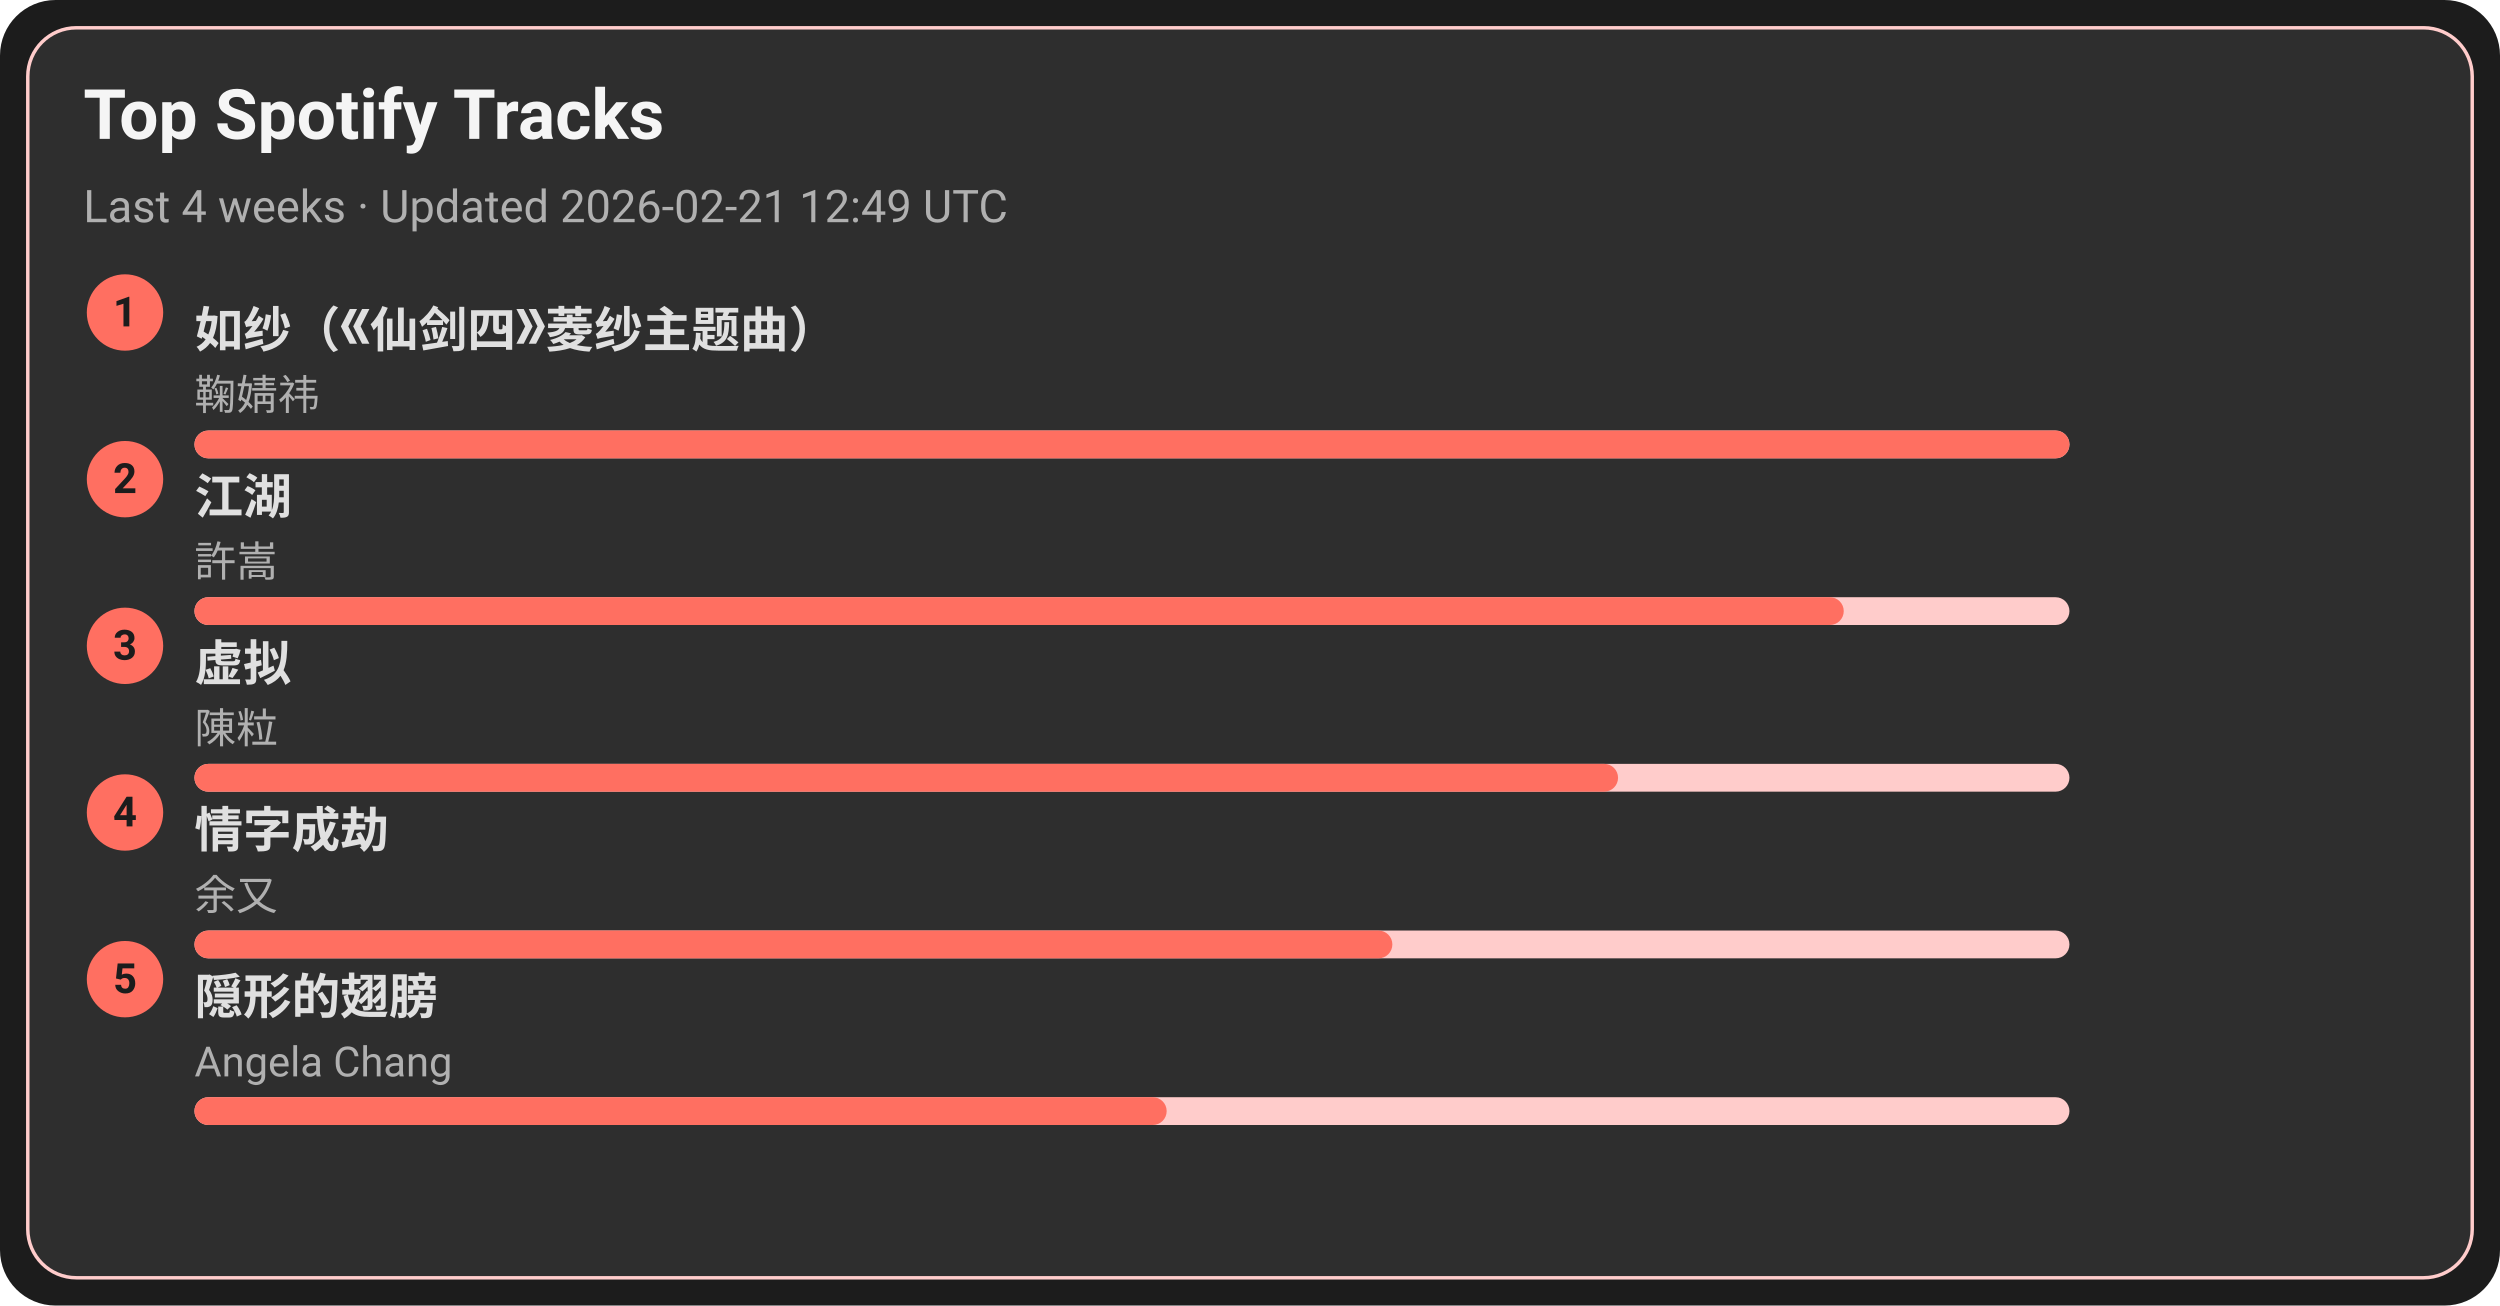
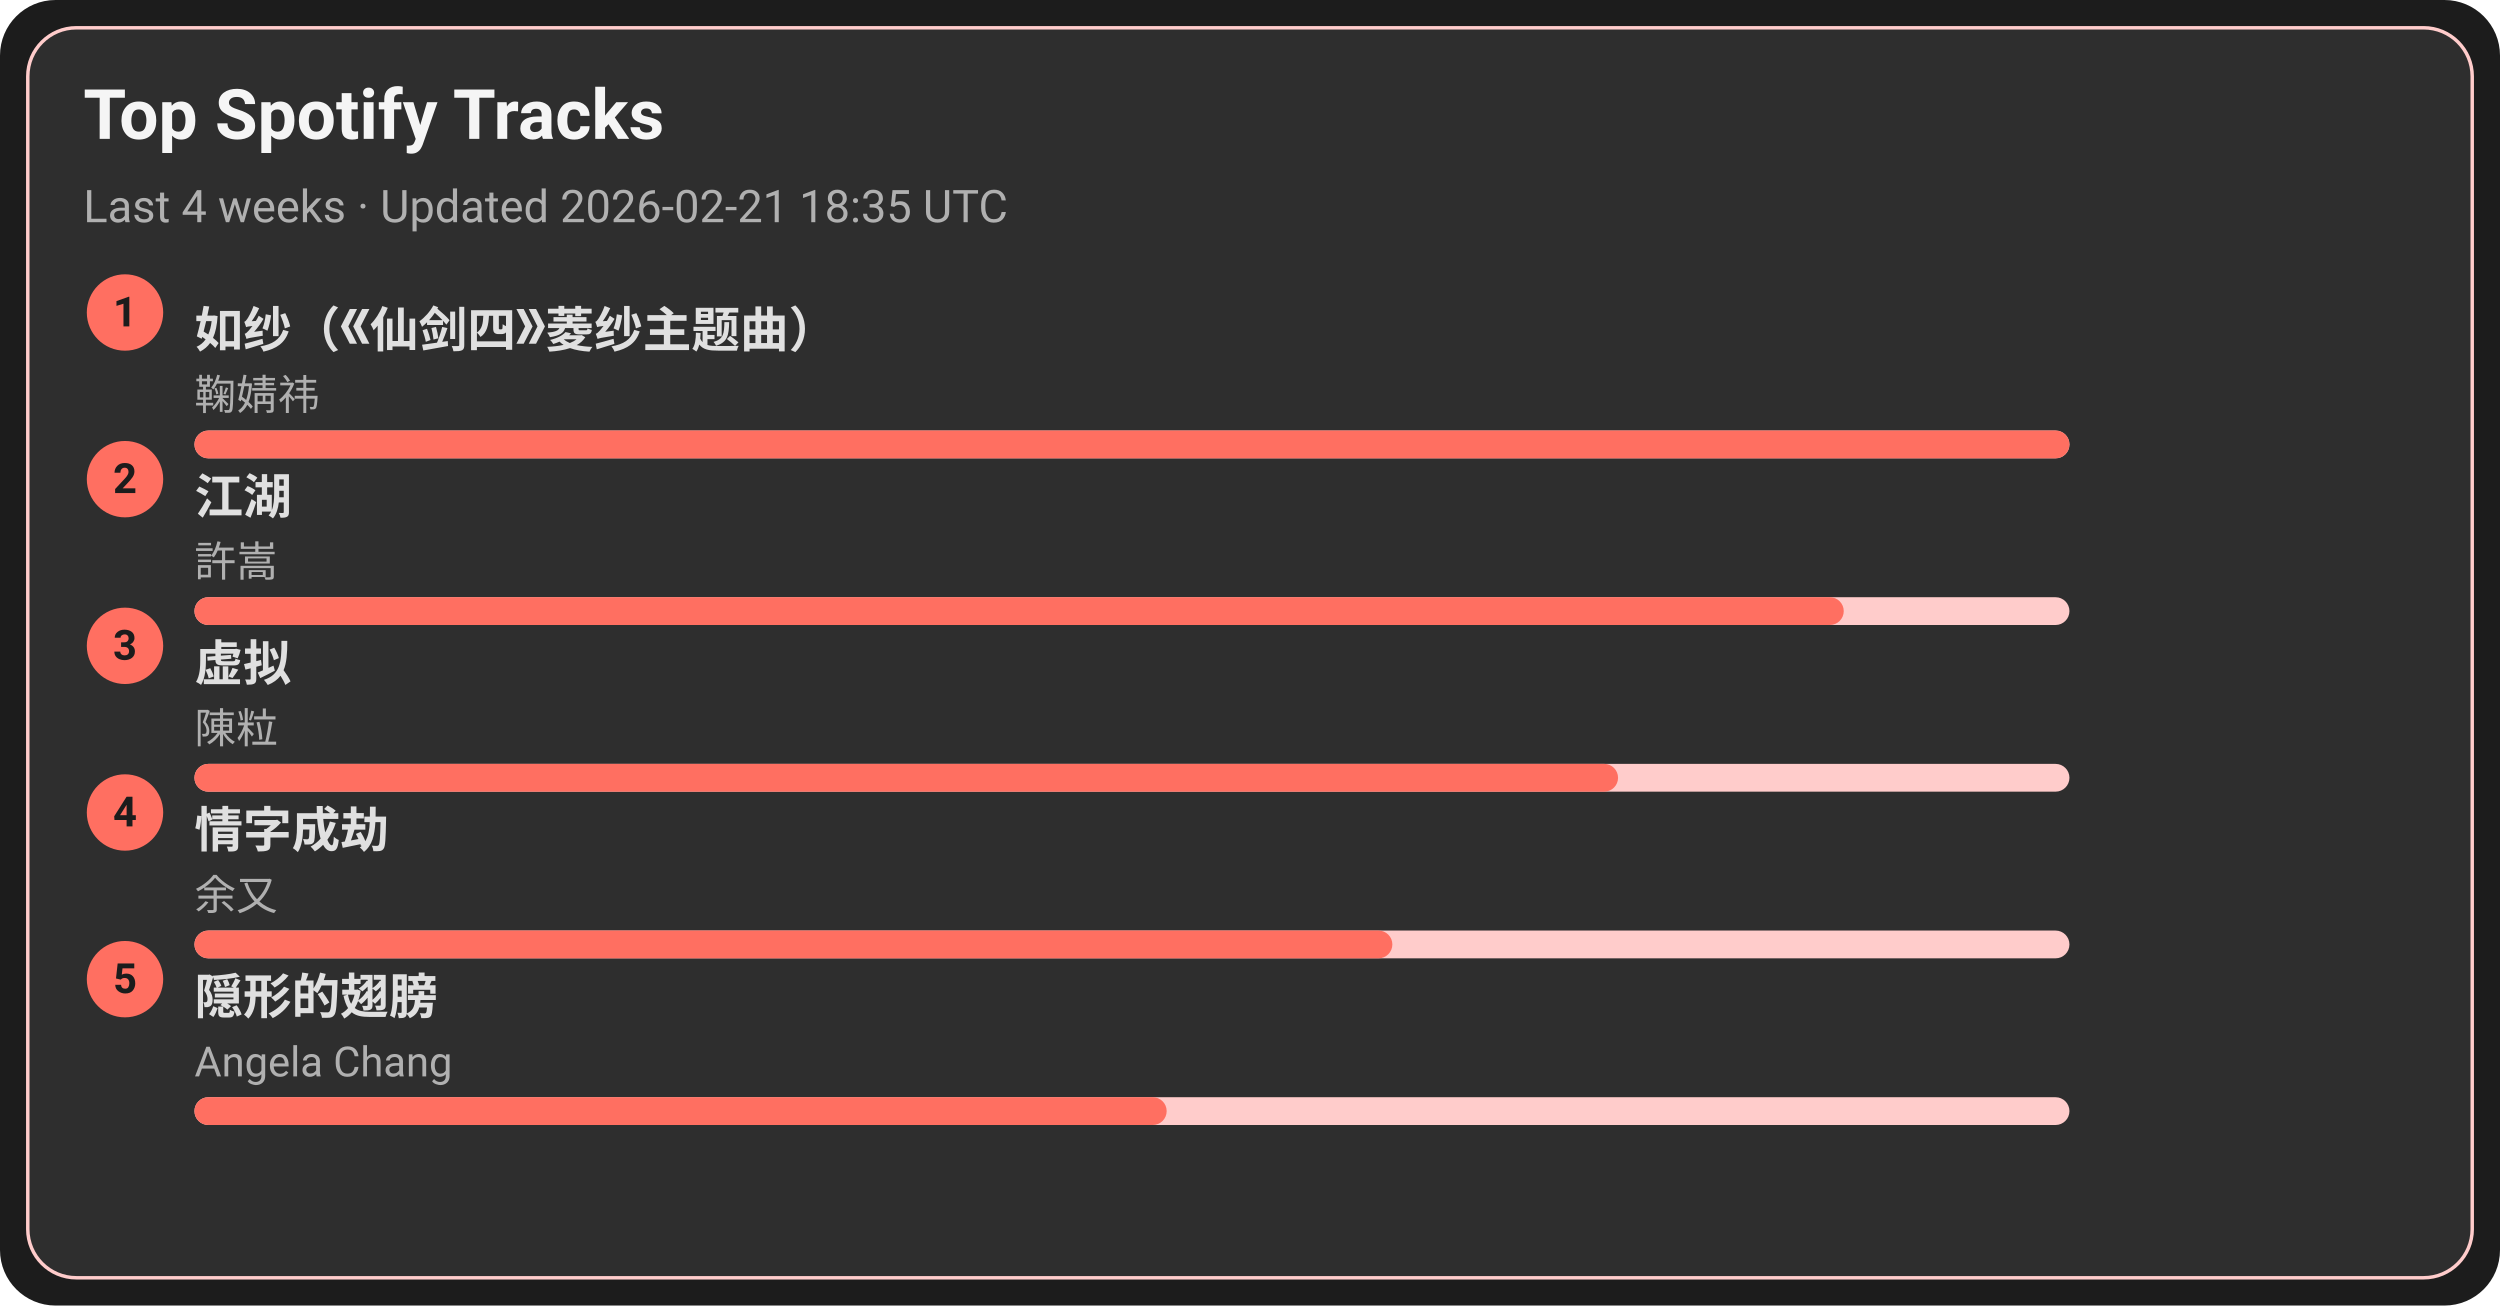
<svg xmlns="http://www.w3.org/2000/svg" width="720" height="376" viewBox="0 0 720 376">
  <style>text{font-family:-apple-system,BlinkMacSystemFont,Segoe UI,Roboto,Ubuntu,Helvetica Neue,Arial,Noto Sans,sans-serif}</style>
  <rect width="720" height="376" rx="16" fill="#1c1c1c" />
  <rect x="8" y="8" width="704" height="360" rx="14" fill="#2e2e2e" stroke="#ffcccb" />
  <text x="24" y="40" font-size="20" fill="#f5f5f5" font-weight="600">Top Spotify Tracks</text>
-   <text x="24" y="64" font-size="13" fill="#b0b0b0">Last 4 weeks · Updated 2026-02-21 12:49 UTC</text>
+   <text x="24" y="64" font-size="13" fill="#b0b0b0">Last 4 weeks · Updated 2026-02-21 18:35 UTC</text>
  <circle cx="36" cy="90" r="11" fill="#ff6f61" />
  <text x="36" y="94" text-anchor="middle" font-size="12" fill="#1c1c1c" font-weight="700">1</text>
  <a href="https://open.spotify.com/track/69FUNgvEVkNbHq43lgvdme" target="_blank" rel="noopener noreferrer">
    <text x="56" y="100" font-size="14" fill="#e0e0e0" font-weight="600">如纱（《仙剑四》菱纱主题曲）</text>
  </a>
  <text x="56" y="118" font-size="12" fill="#b0b0b0">鞠婧祎</text>
  <rect x="56" y="124" width="540" height="8" rx="4" fill="#ffcccb" />
  <rect x="56" y="124" width="540" height="8" rx="4" fill="#ff6f61" />
  <circle cx="36" cy="138" r="11" fill="#ff6f61" />
  <text x="36" y="142" text-anchor="middle" font-size="12" fill="#1c1c1c" font-weight="700">2</text>
  <a href="https://open.spotify.com/track/03PCdwqajii1xgp7WIozzC" target="_blank" rel="noopener noreferrer">
    <text x="56" y="148" font-size="14" fill="#e0e0e0" font-weight="600">江湖</text>
  </a>
  <text x="56" y="166" font-size="12" fill="#b0b0b0">許嵩</text>
  <rect x="56" y="172" width="540" height="8" rx="4" fill="#ffcccb" />
  <rect x="56" y="172" width="475" height="8" rx="4" fill="#ff6f61" />
  <circle cx="36" cy="186" r="11" fill="#ff6f61" />
  <text x="36" y="190" text-anchor="middle" font-size="12" fill="#1c1c1c" font-weight="700">3</text>
  <a href="https://open.spotify.com/track/5l9sg05BhpfsdLfRvjGsAf" target="_blank" rel="noopener noreferrer">
    <text x="56" y="196" font-size="14" fill="#e0e0e0" font-weight="600">虚拟</text>
  </a>
  <text x="56" y="214" font-size="12" fill="#b0b0b0">陳粒</text>
  <rect x="56" y="220" width="540" height="8" rx="4" fill="#ffcccb" />
  <rect x="56" y="220" width="410" height="8" rx="4" fill="#ff6f61" />
  <circle cx="36" cy="234" r="11" fill="#ff6f61" />
  <text x="36" y="238" text-anchor="middle" font-size="12" fill="#1c1c1c" font-weight="700">4</text>
  <a href="https://open.spotify.com/track/6PLof7Z5mvbp9im83J4m3m" target="_blank" rel="noopener noreferrer">
    <text x="56" y="244" font-size="14" fill="#e0e0e0" font-weight="600">情字成劫</text>
  </a>
  <text x="56" y="262" font-size="12" fill="#b0b0b0">余又</text>
  <rect x="56" y="268" width="540" height="8" rx="4" fill="#ffcccb" />
  <rect x="56" y="268" width="345" height="8" rx="4" fill="#ff6f61" />
  <circle cx="36" cy="282" r="11" fill="#ff6f61" />
  <text x="36" y="286" text-anchor="middle" font-size="12" fill="#1c1c1c" font-weight="700">5</text>
  <a href="https://open.spotify.com/track/6Tv5ukQ3xK8WHxJgWMM6vM" target="_blank" rel="noopener noreferrer">
    <text x="56" y="292" font-size="14" fill="#e0e0e0" font-weight="600">隠形的翅膀</text>
  </a>
  <text x="56" y="310" font-size="12" fill="#b0b0b0">Angela Chang</text>
  <rect x="56" y="316" width="540" height="8" rx="4" fill="#ffcccb" />
  <rect x="56" y="316" width="280" height="8" rx="4" fill="#ff6f61" />
</svg>
